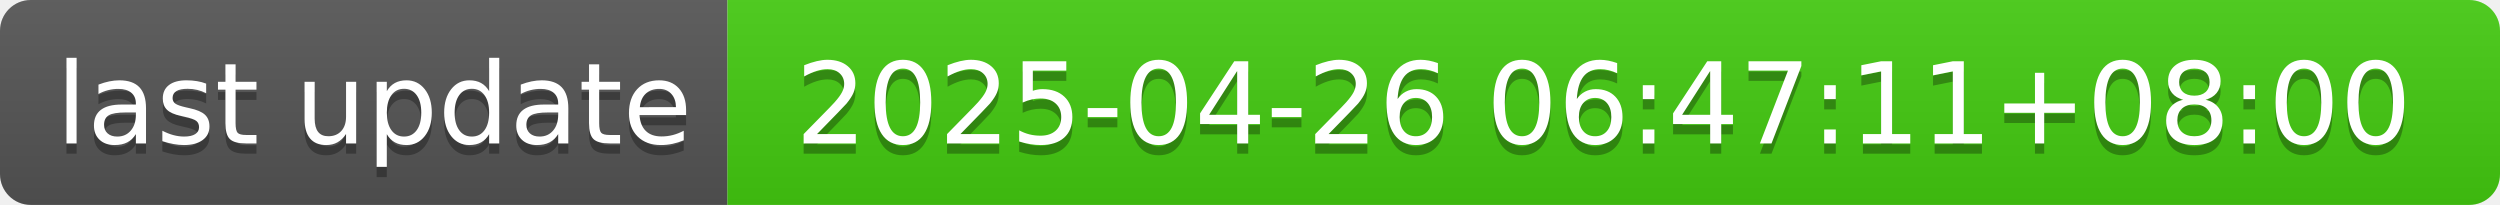
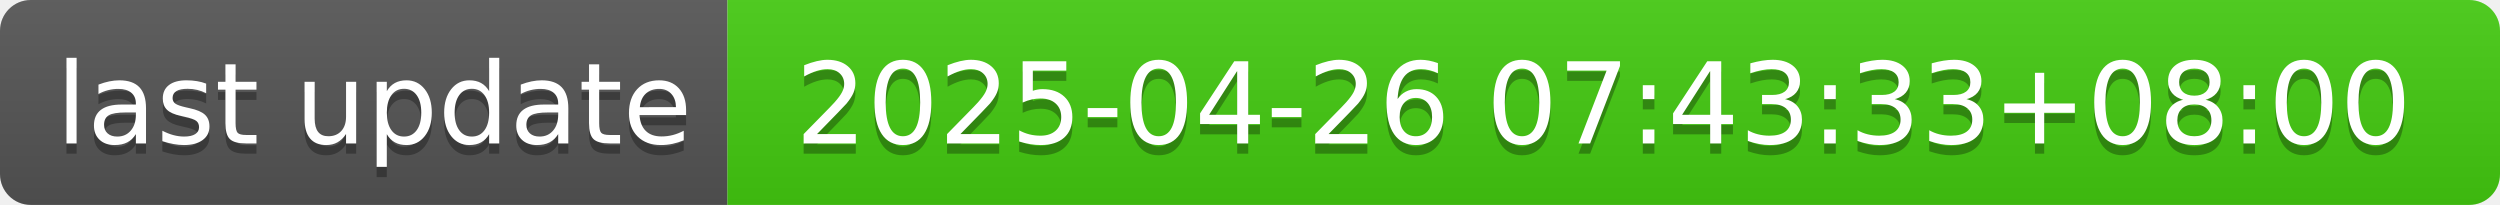
- <svg xmlns="http://www.w3.org/2000/svg" width="244" height="20" role="img" aria-label="last update: 2025-04-26 06:47:11+08:00">
+ <svg xmlns="http://www.w3.org/2000/svg" width="244" height="20" role="img" aria-label="last update: 2025-04-26 07:43:33+08:00">
  <linearGradient id="s" x2="0" y2="100%">
    <stop offset="0" stop-color="#bbb" stop-opacity=".1" />
    <stop offset="1" stop-opacity=".1" />
  </linearGradient>
  <clipPath id="r">
    <rect width="244" height="20" rx="3" fill="#fff" />
  </clipPath>
  <g clip-path="url(#r)">
    <rect width="71" height="20" fill="#555" />
    <rect x="71" width="173" height="20" fill="#4c1" />
    <rect width="244" height="20" fill="url(#s)" />
  </g>
  <g fill="#fff" text-anchor="middle" font-family="Verdana,Geneva,DejaVu Sans,sans-serif" text-rendering="geometricPrecision" font-size="110">
    <text aria-hidden="true" x="365" y="150" fill="#010101" fill-opacity=".3" transform="scale(.1)" textLength="610">last update</text>
    <text x="365" y="140" transform="scale(.1)" fill="#fff" textLength="610">last update</text>
-     <text aria-hidden="true" x="1565" y="150" fill="#010101" fill-opacity=".3" transform="scale(.1)" textLength="1630">2025-04-26 06:47:11+08:00</text>
-     <text x="1565" y="140" transform="scale(.1)" fill="#fff" textLength="1630">2025-04-26 06:47:11+08:00</text>
+     <text aria-hidden="true" x="1565" y="150" fill="#010101" fill-opacity=".3" transform="scale(.1)" textLength="1630">2025-04-26 07:43:33+08:00</text>
+     <text x="1565" y="140" transform="scale(.1)" fill="#fff" textLength="1630">2025-04-26 07:43:33+08:00</text>
  </g>
</svg>
